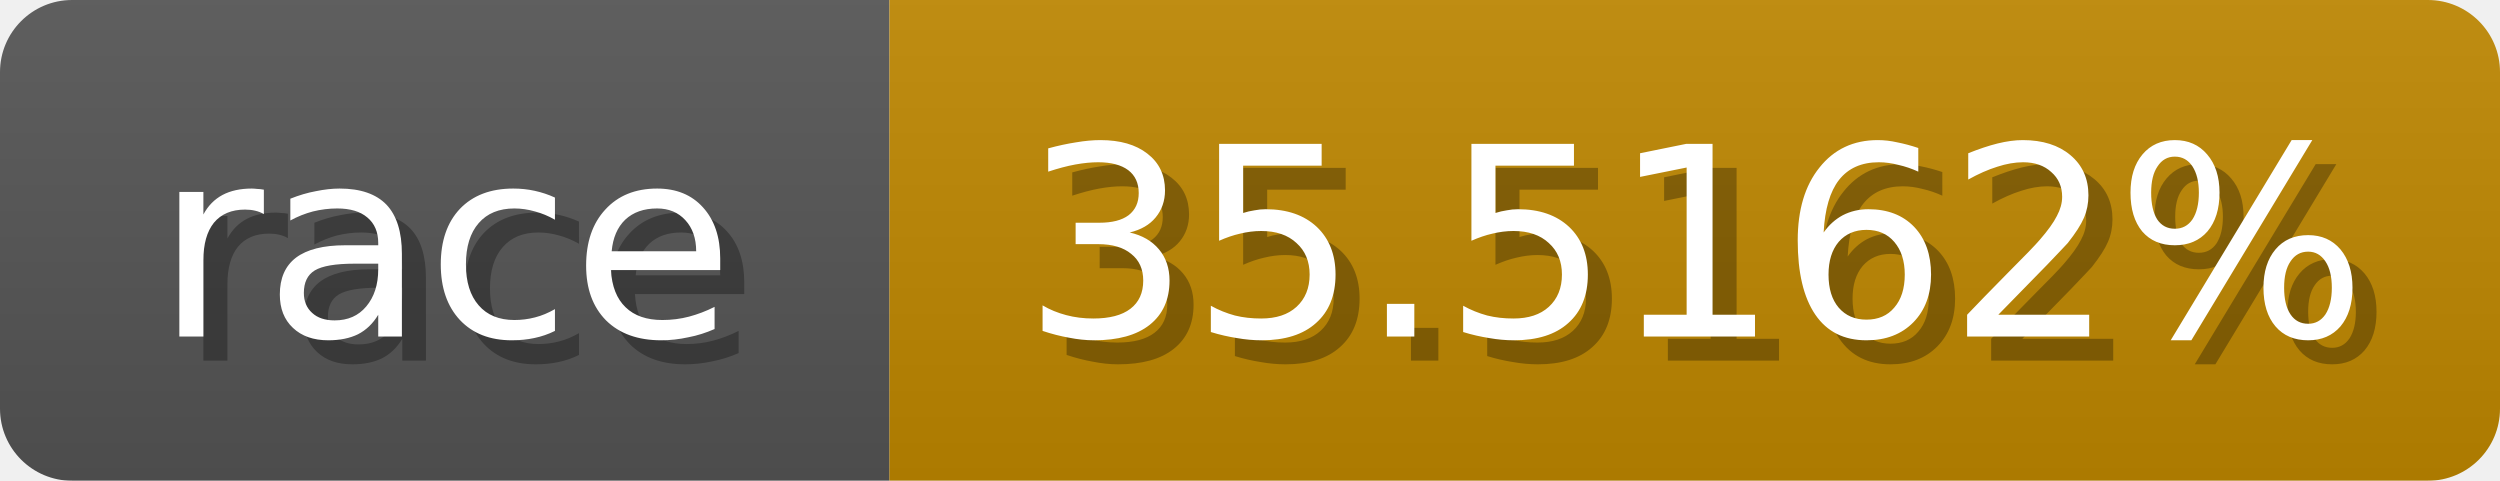
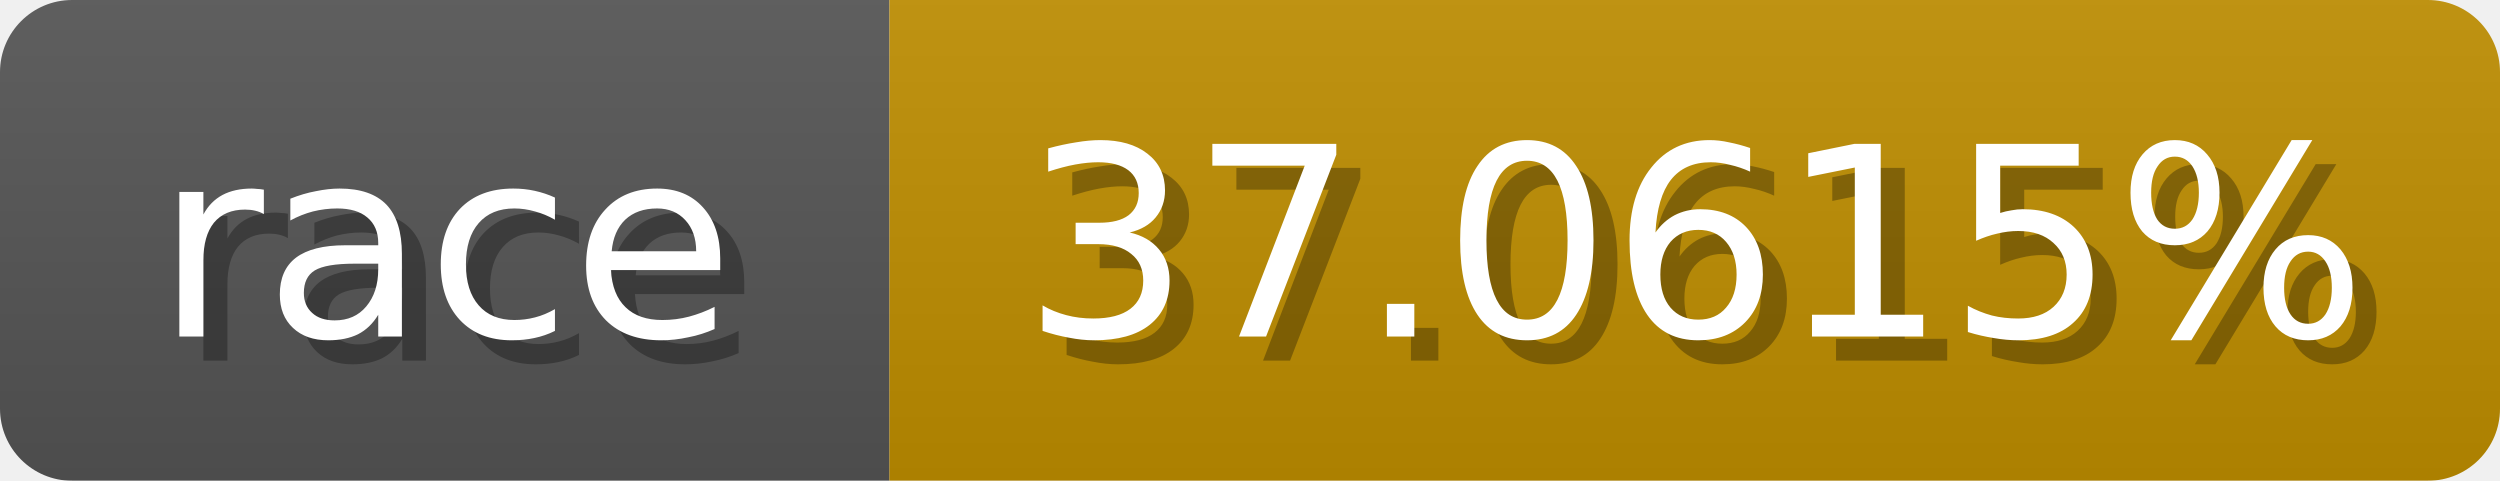
<svg xmlns="http://www.w3.org/2000/svg" width="104" height="20">
  <linearGradient id="b" x2="0" y2="100%">
    <stop offset="0" stop-color="#bbb" stop-opacity=".1" />
    <stop offset="1" stop-opacity=".1" />
  </linearGradient>
  <mask id="anybadge_1">
    <rect width="104" height="20" rx="3" fill="#fff" />
  </mask>
  <g mask="url(#anybadge_1)">
    <path fill="#555" d="M0 0h37v20H0z" />
-     <path fill="#c08800" d="M37 0h67v20H37z" />
+     <path fill="#c08e00" d="M37 0h67v20H37z" />
    <path fill="url(#b)" d="M0 0h104v20H0z" />
  </g>
  <g fill="#fff" text-anchor="middle" font-family="DejaVu Sans,Verdana,Geneva,sans-serif" font-size="11">
    <text x="19.5" y="15" fill="#010101" fill-opacity=".3">race</text>
    <text x="18.5" y="14">race</text>
  </g>
  <g fill="#fff" text-anchor="middle" font-family="DejaVu Sans,Verdana,Geneva,sans-serif" font-size="11">
-     <text x="71.5" y="15" fill="#010101" fill-opacity=".3">35.5162%</text>
-     <text x="70.5" y="14">35.5162%</text>
+     <text x="71.5" y="15" fill="#010101" fill-opacity=".3">37.0615%</text>
+     <text x="70.5" y="14">37.0615%</text>
  </g>
</svg>
